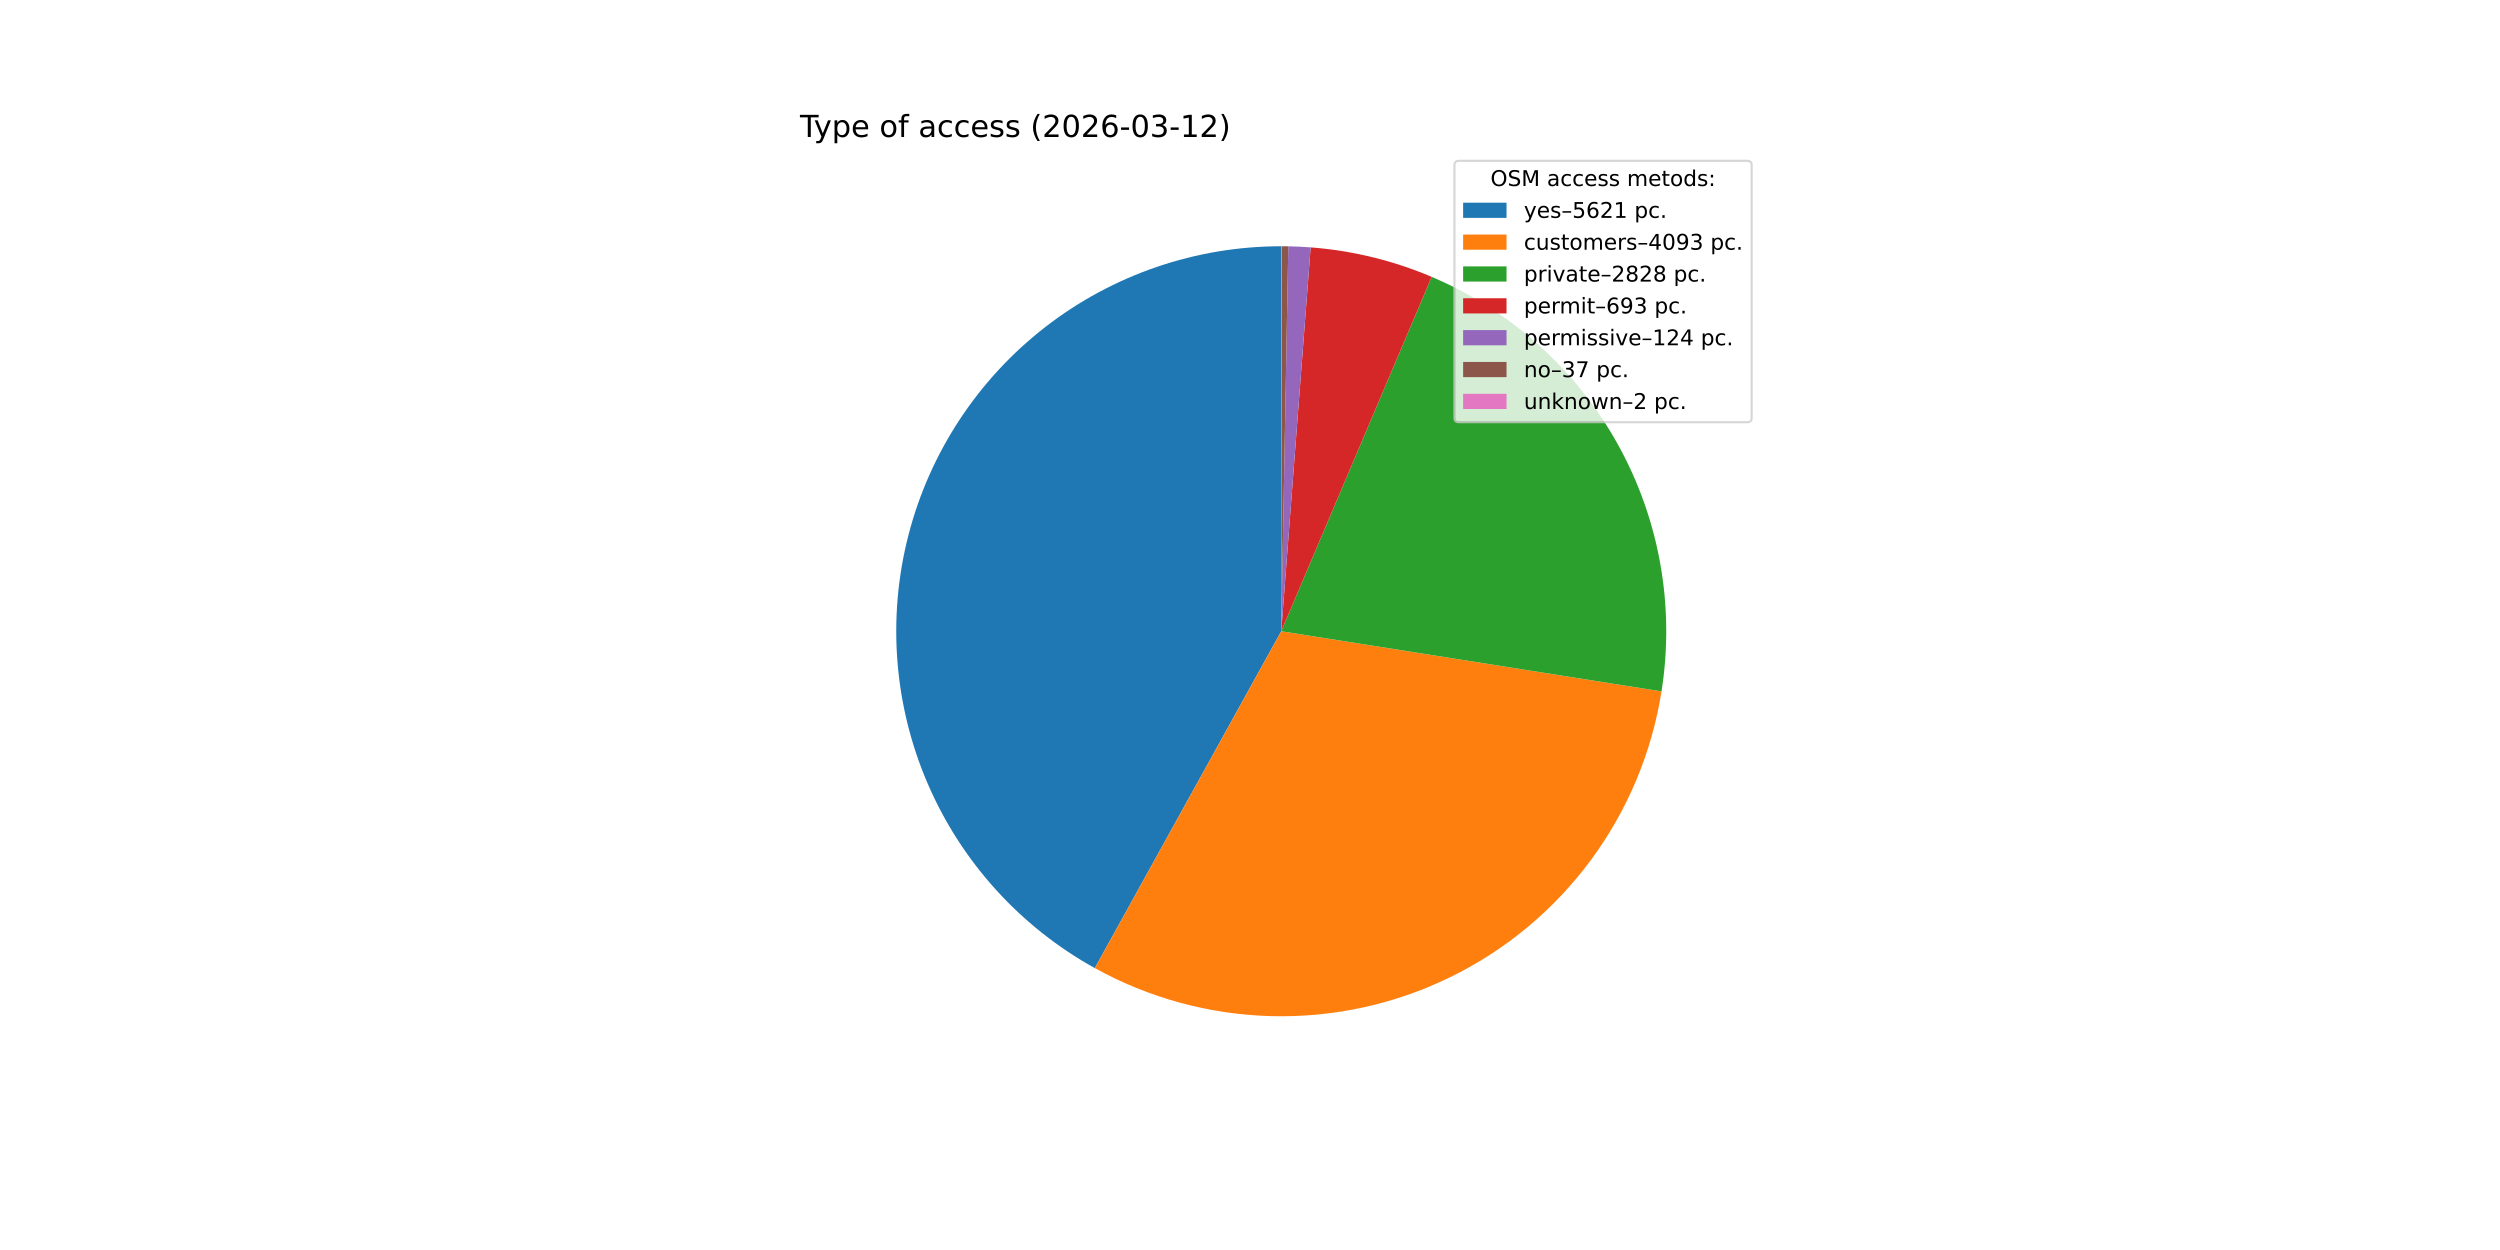
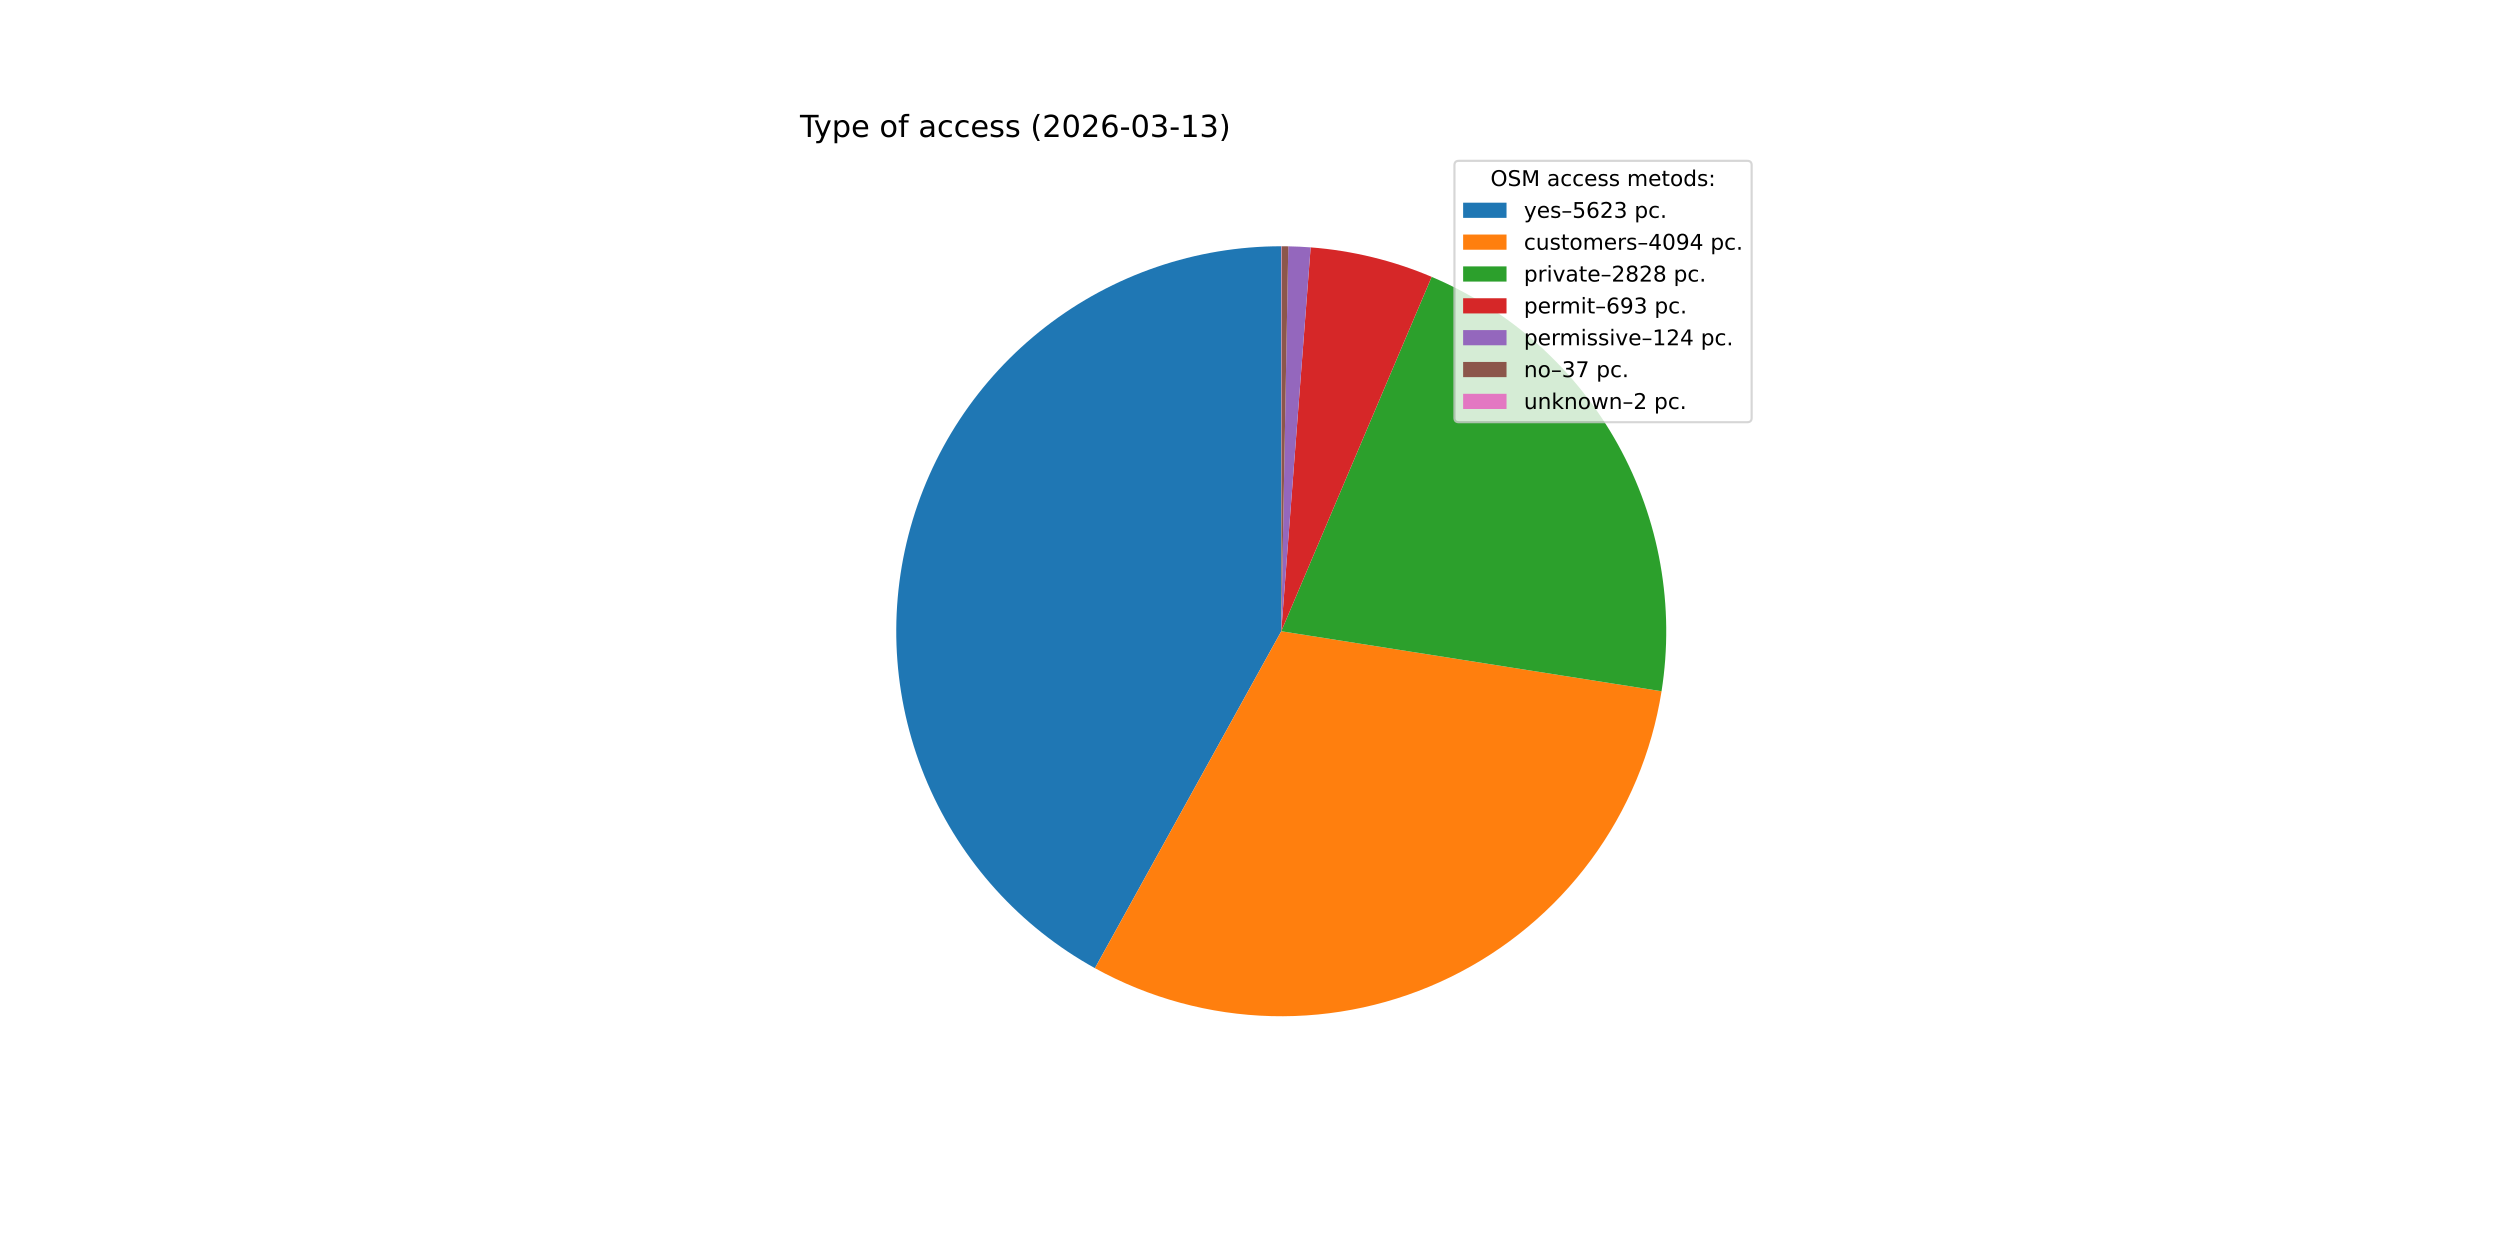
<svg xmlns="http://www.w3.org/2000/svg" xmlns:xlink="http://www.w3.org/1999/xlink" width="1152pt" height="576pt" viewBox="0 0 1152 576" version="1.1">
  <defs>
    <style type="text/css">*{stroke-linejoin: round; stroke-linecap: butt}</style>
  </defs>
  <g id="figure_1">
    <g id="patch_1">
      <path d="M 0 576  L 1152 576  L 1152 0  L 0 0  z " style="fill: #ffffff" />
    </g>
    <g id="axes_1">
      <g id="patch_2">
-         <path d="M 590.4 113.472  C 551.08 113.472 512.853 126.544 481.767 150.622  C 450.68 174.699 428.463 208.441 418.63 246.512  C 408.796 284.583 411.893 324.864 427.431 360.984  C 442.969 397.105 470.082 427.054 504.484 446.096  L 590.4 290.88  z " style="fill: #1f77b4" />
+         <path d="M 590.4 113.472  C 551.074 113.472 512.843 126.548 481.754 150.631  C 450.666 174.714 428.45 208.464 418.622 246.542  C 408.794 284.62 411.9 324.906 427.449 361.027  C 442.998 397.148 470.125 427.093 504.538 446.126  L 590.4 290.88  z " style="fill: #1f77b4" />
      </g>
      <g id="patch_3">
-         <path d="M 504.484 446.096  C 529.431 459.905 557.342 467.498 585.845 468.23  C 614.349 468.962 642.613 462.811 668.235 450.302  C 693.858 437.792 716.09 419.288 733.043 396.362  C 749.996 373.437 761.175 346.759 765.63 318.596  L 590.4 290.88  z " style="fill: #ff7f0e" />
+         <path d="M 504.538 446.126  C 529.49 459.926 557.404 467.509 585.909 468.231  C 614.413 468.953 642.676 462.792 668.294 450.273  C 693.912 437.754 716.138 419.241 733.083 396.309  C 750.028 373.376 761.197 346.693 765.64 318.528  L 590.4 290.88  z " style="fill: #ff7f0e" />
      </g>
      <g id="patch_4">
-         <path d="M 765.63 318.596  C 771.811 279.512 764.743 239.462 745.556 204.855  C 726.369 170.249 696.144 143.037 659.72 127.576  L 590.4 290.88  z " style="fill: #2ca02c" />
+         <path d="M 765.64 318.528  C 771.806 279.451 764.726 239.412 745.535 204.818  C 726.344 170.224 696.122 143.024 659.705 127.569  L 590.4 290.88  z " style="fill: #2ca02c" />
      </g>
      <g id="patch_5">
-         <path d="M 659.72 127.576  C 650.87 123.819 641.729 120.788 632.387 118.512  C 623.046 116.237 613.535 114.724 603.948 113.99  L 590.4 290.88  z " style="fill: #d62728" />
+         <path d="M 659.705 127.569  C 650.857 123.814 641.718 120.784 632.378 118.51  C 623.038 116.235 613.53 114.724 603.945 113.99  L 590.4 290.88  z " style="fill: #d62728" />
      </g>
      <g id="patch_6">
-         <path d="M 603.948 113.99  C 602.234 113.859 600.517 113.752 598.8 113.671  C 597.082 113.59 595.364 113.533 593.644 113.502  L 590.4 290.88  z " style="fill: #9467bd" />
+         <path d="M 603.945 113.99  C 602.231 113.859 600.515 113.752 598.798 113.671  C 597.081 113.59 595.363 113.533 593.644 113.502  L 590.4 290.88  z " style="fill: #9467bd" />
      </g>
      <g id="patch_7">
        <path d="M 593.644 113.502  C 593.131 113.492 592.618 113.485 592.105 113.48  C 591.592 113.475 591.079 113.473 590.566 113.472  L 590.4 290.88  z " style="fill: #8c564b" />
      </g>
      <g id="patch_8">
        <path d="M 590.566 113.472  C 590.539 113.472 590.511 113.472 590.483 113.472  C 590.455 113.472 590.428 113.472 590.4 113.472  L 590.4 290.88  z " style="fill: #e377c2" />
      </g>
      <g id="matplotlib.axis_1" />
      <g id="matplotlib.axis_2" />
      <g id="text_1">
        <g transform="translate(368.64 63.12) scale(0.14 -0.14)">
          <defs>
            <path id="DejaVuSans-54" d="M -19 4666  L 3928 4666  L 3928 4134  L 2272 4134  L 2272 0  L 1638 0  L 1638 4134  L -19 4134  L -19 4666  z " transform="scale(0.015625)" />
            <path id="DejaVuSans-79" d="M 2059 -325  Q 1816 -950 1584 -1140  Q 1353 -1331 966 -1331  L 506 -1331  L 506 -850  L 844 -850  Q 1081 -850 1212 -737  Q 1344 -625 1503 -206  L 1606 56  L 191 3500  L 800 3500  L 1894 763  L 2988 3500  L 3597 3500  L 2059 -325  z " transform="scale(0.015625)" />
            <path id="DejaVuSans-70" d="M 1159 525  L 1159 -1331  L 581 -1331  L 581 3500  L 1159 3500  L 1159 2969  Q 1341 3281 1617 3432  Q 1894 3584 2278 3584  Q 2916 3584 3314 3078  Q 3713 2572 3713 1747  Q 3713 922 3314 415  Q 2916 -91 2278 -91  Q 1894 -91 1617 61  Q 1341 213 1159 525  z M 3116 1747  Q 3116 2381 2855 2742  Q 2594 3103 2138 3103  Q 1681 3103 1420 2742  Q 1159 2381 1159 1747  Q 1159 1113 1420 752  Q 1681 391 2138 391  Q 2594 391 2855 752  Q 3116 1113 3116 1747  z " transform="scale(0.015625)" />
            <path id="DejaVuSans-65" d="M 3597 1894  L 3597 1613  L 953 1613  Q 991 1019 1311 708  Q 1631 397 2203 397  Q 2534 397 2845 478  Q 3156 559 3463 722  L 3463 178  Q 3153 47 2828 -22  Q 2503 -91 2169 -91  Q 1331 -91 842 396  Q 353 884 353 1716  Q 353 2575 817 3079  Q 1281 3584 2069 3584  Q 2775 3584 3186 3129  Q 3597 2675 3597 1894  z M 3022 2063  Q 3016 2534 2758 2815  Q 2500 3097 2075 3097  Q 1594 3097 1305 2825  Q 1016 2553 972 2059  L 3022 2063  z " transform="scale(0.015625)" />
            <path id="DejaVuSans-20" transform="scale(0.015625)" />
            <path id="DejaVuSans-6f" d="M 1959 3097  Q 1497 3097 1228 2736  Q 959 2375 959 1747  Q 959 1119 1226 758  Q 1494 397 1959 397  Q 2419 397 2687 759  Q 2956 1122 2956 1747  Q 2956 2369 2687 2733  Q 2419 3097 1959 3097  z M 1959 3584  Q 2709 3584 3137 3096  Q 3566 2609 3566 1747  Q 3566 888 3137 398  Q 2709 -91 1959 -91  Q 1206 -91 779 398  Q 353 888 353 1747  Q 353 2609 779 3096  Q 1206 3584 1959 3584  z " transform="scale(0.015625)" />
            <path id="DejaVuSans-66" d="M 2375 4863  L 2375 4384  L 1825 4384  Q 1516 4384 1395 4259  Q 1275 4134 1275 3809  L 1275 3500  L 2222 3500  L 2222 3053  L 1275 3053  L 1275 0  L 697 0  L 697 3053  L 147 3053  L 147 3500  L 697 3500  L 697 3744  Q 697 4328 969 4595  Q 1241 4863 1831 4863  L 2375 4863  z " transform="scale(0.015625)" />
            <path id="DejaVuSans-61" d="M 2194 1759  Q 1497 1759 1228 1600  Q 959 1441 959 1056  Q 959 750 1161 570  Q 1363 391 1709 391  Q 2188 391 2477 730  Q 2766 1069 2766 1631  L 2766 1759  L 2194 1759  z M 3341 1997  L 3341 0  L 2766 0  L 2766 531  Q 2569 213 2275 61  Q 1981 -91 1556 -91  Q 1019 -91 701 211  Q 384 513 384 1019  Q 384 1609 779 1909  Q 1175 2209 1959 2209  L 2766 2209  L 2766 2266  Q 2766 2663 2505 2880  Q 2244 3097 1772 3097  Q 1472 3097 1187 3025  Q 903 2953 641 2809  L 641 3341  Q 956 3463 1253 3523  Q 1550 3584 1831 3584  Q 2591 3584 2966 3190  Q 3341 2797 3341 1997  z " transform="scale(0.015625)" />
            <path id="DejaVuSans-63" d="M 3122 3366  L 3122 2828  Q 2878 2963 2633 3030  Q 2388 3097 2138 3097  Q 1578 3097 1268 2742  Q 959 2388 959 1747  Q 959 1106 1268 751  Q 1578 397 2138 397  Q 2388 397 2633 464  Q 2878 531 3122 666  L 3122 134  Q 2881 22 2623 -34  Q 2366 -91 2075 -91  Q 1284 -91 818 406  Q 353 903 353 1747  Q 353 2603 823 3093  Q 1294 3584 2113 3584  Q 2378 3584 2631 3529  Q 2884 3475 3122 3366  z " transform="scale(0.015625)" />
            <path id="DejaVuSans-73" d="M 2834 3397  L 2834 2853  Q 2591 2978 2328 3040  Q 2066 3103 1784 3103  Q 1356 3103 1142 2972  Q 928 2841 928 2578  Q 928 2378 1081 2264  Q 1234 2150 1697 2047  L 1894 2003  Q 2506 1872 2764 1633  Q 3022 1394 3022 966  Q 3022 478 2636 193  Q 2250 -91 1575 -91  Q 1294 -91 989 -36  Q 684 19 347 128  L 347 722  Q 666 556 975 473  Q 1284 391 1588 391  Q 1994 391 2212 530  Q 2431 669 2431 922  Q 2431 1156 2273 1281  Q 2116 1406 1581 1522  L 1381 1569  Q 847 1681 609 1914  Q 372 2147 372 2553  Q 372 3047 722 3315  Q 1072 3584 1716 3584  Q 2034 3584 2315 3537  Q 2597 3491 2834 3397  z " transform="scale(0.015625)" />
            <path id="DejaVuSans-28" d="M 1984 4856  Q 1566 4138 1362 3434  Q 1159 2731 1159 2009  Q 1159 1288 1364 580  Q 1569 -128 1984 -844  L 1484 -844  Q 1016 -109 783 600  Q 550 1309 550 2009  Q 550 2706 781 3412  Q 1013 4119 1484 4856  L 1984 4856  z " transform="scale(0.015625)" />
            <path id="DejaVuSans-32" d="M 1228 531  L 3431 531  L 3431 0  L 469 0  L 469 531  Q 828 903 1448 1529  Q 2069 2156 2228 2338  Q 2531 2678 2651 2914  Q 2772 3150 2772 3378  Q 2772 3750 2511 3984  Q 2250 4219 1831 4219  Q 1534 4219 1204 4116  Q 875 4013 500 3803  L 500 4441  Q 881 4594 1212 4672  Q 1544 4750 1819 4750  Q 2544 4750 2975 4387  Q 3406 4025 3406 3419  Q 3406 3131 3298 2873  Q 3191 2616 2906 2266  Q 2828 2175 2409 1742  Q 1991 1309 1228 531  z " transform="scale(0.015625)" />
            <path id="DejaVuSans-30" d="M 2034 4250  Q 1547 4250 1301 3770  Q 1056 3291 1056 2328  Q 1056 1369 1301 889  Q 1547 409 2034 409  Q 2525 409 2770 889  Q 3016 1369 3016 2328  Q 3016 3291 2770 3770  Q 2525 4250 2034 4250  z M 2034 4750  Q 2819 4750 3233 4129  Q 3647 3509 3647 2328  Q 3647 1150 3233 529  Q 2819 -91 2034 -91  Q 1250 -91 836 529  Q 422 1150 422 2328  Q 422 3509 836 4129  Q 1250 4750 2034 4750  z " transform="scale(0.015625)" />
            <path id="DejaVuSans-36" d="M 2113 2584  Q 1688 2584 1439 2293  Q 1191 2003 1191 1497  Q 1191 994 1439 701  Q 1688 409 2113 409  Q 2538 409 2786 701  Q 3034 994 3034 1497  Q 3034 2003 2786 2293  Q 2538 2584 2113 2584  z M 3366 4563  L 3366 3988  Q 3128 4100 2886 4159  Q 2644 4219 2406 4219  Q 1781 4219 1451 3797  Q 1122 3375 1075 2522  Q 1259 2794 1537 2939  Q 1816 3084 2150 3084  Q 2853 3084 3261 2657  Q 3669 2231 3669 1497  Q 3669 778 3244 343  Q 2819 -91 2113 -91  Q 1303 -91 875 529  Q 447 1150 447 2328  Q 447 3434 972 4092  Q 1497 4750 2381 4750  Q 2619 4750 2861 4703  Q 3103 4656 3366 4563  z " transform="scale(0.015625)" />
            <path id="DejaVuSans-2d" d="M 313 2009  L 1997 2009  L 1997 1497  L 313 1497  L 313 2009  z " transform="scale(0.015625)" />
            <path id="DejaVuSans-33" d="M 2597 2516  Q 3050 2419 3304 2112  Q 3559 1806 3559 1356  Q 3559 666 3084 287  Q 2609 -91 1734 -91  Q 1441 -91 1130 -33  Q 819 25 488 141  L 488 750  Q 750 597 1062 519  Q 1375 441 1716 441  Q 2309 441 2620 675  Q 2931 909 2931 1356  Q 2931 1769 2642 2001  Q 2353 2234 1838 2234  L 1294 2234  L 1294 2753  L 1863 2753  Q 2328 2753 2575 2939  Q 2822 3125 2822 3475  Q 2822 3834 2567 4026  Q 2313 4219 1838 4219  Q 1578 4219 1281 4162  Q 984 4106 628 3988  L 628 4550  Q 988 4650 1302 4700  Q 1616 4750 1894 4750  Q 2613 4750 3031 4423  Q 3450 4097 3450 3541  Q 3450 3153 3228 2886  Q 3006 2619 2597 2516  z " transform="scale(0.015625)" />
            <path id="DejaVuSans-31" d="M 794 531  L 1825 531  L 1825 4091  L 703 3866  L 703 4441  L 1819 4666  L 2450 4666  L 2450 531  L 3481 531  L 3481 0  L 794 0  L 794 531  z " transform="scale(0.015625)" />
            <path id="DejaVuSans-29" d="M 513 4856  L 1013 4856  Q 1481 4119 1714 3412  Q 1947 2706 1947 2009  Q 1947 1309 1714 600  Q 1481 -109 1013 -844  L 513 -844  Q 928 -128 1133 580  Q 1338 1288 1338 2009  Q 1338 2731 1133 3434  Q 928 4138 513 4856  z " transform="scale(0.015625)" />
          </defs>
          <use xlink:href="#DejaVuSans-54" />
          <use xlink:href="#DejaVuSans-79" x="45.459" />
          <use xlink:href="#DejaVuSans-70" x="104.639" />
          <use xlink:href="#DejaVuSans-65" x="168.115" />
          <use xlink:href="#DejaVuSans-20" x="229.639" />
          <use xlink:href="#DejaVuSans-6f" x="261.426" />
          <use xlink:href="#DejaVuSans-66" x="322.607" />
          <use xlink:href="#DejaVuSans-20" x="357.812" />
          <use xlink:href="#DejaVuSans-61" x="389.6" />
          <use xlink:href="#DejaVuSans-63" x="450.879" />
          <use xlink:href="#DejaVuSans-63" x="505.859" />
          <use xlink:href="#DejaVuSans-65" x="560.84" />
          <use xlink:href="#DejaVuSans-73" x="622.363" />
          <use xlink:href="#DejaVuSans-73" x="674.463" />
          <use xlink:href="#DejaVuSans-20" x="726.562" />
          <use xlink:href="#DejaVuSans-28" x="758.35" />
          <use xlink:href="#DejaVuSans-32" x="797.363" />
          <use xlink:href="#DejaVuSans-30" x="860.986" />
          <use xlink:href="#DejaVuSans-32" x="924.609" />
          <use xlink:href="#DejaVuSans-36" x="988.232" />
          <use xlink:href="#DejaVuSans-2d" x="1051.855" />
          <use xlink:href="#DejaVuSans-30" x="1087.939" />
          <use xlink:href="#DejaVuSans-33" x="1151.562" />
          <use xlink:href="#DejaVuSans-2d" x="1215.186" />
          <use xlink:href="#DejaVuSans-31" x="1251.27" />
-           <use xlink:href="#DejaVuSans-32" x="1314.893" />
+           <use xlink:href="#DejaVuSans-33" x="1314.893" />
          <use xlink:href="#DejaVuSans-29" x="1378.516" />
        </g>
      </g>
      <g id="legend_1">
        <g id="patch_9">
          <path d="M 672.208 194.545  L 805.16 194.545  Q 807.16 194.545 807.16 192.545  L 807.16 76.12  Q 807.16 74.12 805.16 74.12  L 672.208 74.12  Q 670.208 74.12 670.208 76.12  L 670.208 192.545  Q 670.208 194.545 672.208 194.545  z " style="fill: #ffffff; opacity: 0.8; stroke: #cccccc; stroke-linejoin: miter" />
        </g>
        <g id="text_2">
          <g transform="translate(686.8038 85.71844) scale(0.1 -0.1)">
            <defs>
              <path id="DejaVuSans-4f" d="M 2522 4238  Q 1834 4238 1429 3725  Q 1025 3213 1025 2328  Q 1025 1447 1429 934  Q 1834 422 2522 422  Q 3209 422 3611 934  Q 4013 1447 4013 2328  Q 4013 3213 3611 3725  Q 3209 4238 2522 4238  z M 2522 4750  Q 3503 4750 4090 4092  Q 4678 3434 4678 2328  Q 4678 1225 4090 567  Q 3503 -91 2522 -91  Q 1538 -91 948 565  Q 359 1222 359 2328  Q 359 3434 948 4092  Q 1538 4750 2522 4750  z " transform="scale(0.015625)" />
              <path id="DejaVuSans-53" d="M 3425 4513  L 3425 3897  Q 3066 4069 2747 4153  Q 2428 4238 2131 4238  Q 1616 4238 1336 4038  Q 1056 3838 1056 3469  Q 1056 3159 1242 3001  Q 1428 2844 1947 2747  L 2328 2669  Q 3034 2534 3370 2195  Q 3706 1856 3706 1288  Q 3706 609 3251 259  Q 2797 -91 1919 -91  Q 1588 -91 1214 -16  Q 841 59 441 206  L 441 856  Q 825 641 1194 531  Q 1563 422 1919 422  Q 2459 422 2753 634  Q 3047 847 3047 1241  Q 3047 1584 2836 1778  Q 2625 1972 2144 2069  L 1759 2144  Q 1053 2284 737 2584  Q 422 2884 422 3419  Q 422 4038 858 4394  Q 1294 4750 2059 4750  Q 2388 4750 2728 4690  Q 3069 4631 3425 4513  z " transform="scale(0.015625)" />
              <path id="DejaVuSans-4d" d="M 628 4666  L 1569 4666  L 2759 1491  L 3956 4666  L 4897 4666  L 4897 0  L 4281 0  L 4281 4097  L 3078 897  L 2444 897  L 1241 4097  L 1241 0  L 628 0  L 628 4666  z " transform="scale(0.015625)" />
              <path id="DejaVuSans-6d" d="M 3328 2828  Q 3544 3216 3844 3400  Q 4144 3584 4550 3584  Q 5097 3584 5394 3201  Q 5691 2819 5691 2113  L 5691 0  L 5113 0  L 5113 2094  Q 5113 2597 4934 2840  Q 4756 3084 4391 3084  Q 3944 3084 3684 2787  Q 3425 2491 3425 1978  L 3425 0  L 2847 0  L 2847 2094  Q 2847 2600 2669 2842  Q 2491 3084 2119 3084  Q 1678 3084 1418 2786  Q 1159 2488 1159 1978  L 1159 0  L 581 0  L 581 3500  L 1159 3500  L 1159 2956  Q 1356 3278 1631 3431  Q 1906 3584 2284 3584  Q 2666 3584 2933 3390  Q 3200 3197 3328 2828  z " transform="scale(0.015625)" />
              <path id="DejaVuSans-74" d="M 1172 4494  L 1172 3500  L 2356 3500  L 2356 3053  L 1172 3053  L 1172 1153  Q 1172 725 1289 603  Q 1406 481 1766 481  L 2356 481  L 2356 0  L 1766 0  Q 1100 0 847 248  Q 594 497 594 1153  L 594 3053  L 172 3053  L 172 3500  L 594 3500  L 594 4494  L 1172 4494  z " transform="scale(0.015625)" />
              <path id="DejaVuSans-64" d="M 2906 2969  L 2906 4863  L 3481 4863  L 3481 0  L 2906 0  L 2906 525  Q 2725 213 2448 61  Q 2172 -91 1784 -91  Q 1150 -91 751 415  Q 353 922 353 1747  Q 353 2572 751 3078  Q 1150 3584 1784 3584  Q 2172 3584 2448 3432  Q 2725 3281 2906 2969  z M 947 1747  Q 947 1113 1208 752  Q 1469 391 1925 391  Q 2381 391 2643 752  Q 2906 1113 2906 1747  Q 2906 2381 2643 2742  Q 2381 3103 1925 3103  Q 1469 3103 1208 2742  Q 947 2381 947 1747  z " transform="scale(0.015625)" />
              <path id="DejaVuSans-3a" d="M 750 794  L 1409 794  L 1409 0  L 750 0  L 750 794  z M 750 3309  L 1409 3309  L 1409 2516  L 750 2516  L 750 3309  z " transform="scale(0.015625)" />
            </defs>
            <use xlink:href="#DejaVuSans-4f" />
            <use xlink:href="#DejaVuSans-53" x="78.711" />
            <use xlink:href="#DejaVuSans-4d" x="142.188" />
            <use xlink:href="#DejaVuSans-20" x="228.467" />
            <use xlink:href="#DejaVuSans-61" x="260.254" />
            <use xlink:href="#DejaVuSans-63" x="321.533" />
            <use xlink:href="#DejaVuSans-63" x="376.514" />
            <use xlink:href="#DejaVuSans-65" x="431.494" />
            <use xlink:href="#DejaVuSans-73" x="493.018" />
            <use xlink:href="#DejaVuSans-73" x="545.117" />
            <use xlink:href="#DejaVuSans-20" x="597.217" />
            <use xlink:href="#DejaVuSans-6d" x="629.004" />
            <use xlink:href="#DejaVuSans-65" x="726.416" />
            <use xlink:href="#DejaVuSans-74" x="787.939" />
            <use xlink:href="#DejaVuSans-6f" x="827.148" />
            <use xlink:href="#DejaVuSans-64" x="888.33" />
            <use xlink:href="#DejaVuSans-73" x="951.807" />
            <use xlink:href="#DejaVuSans-3a" x="1003.906" />
          </g>
        </g>
        <g id="patch_10">
          <path d="M 674.208 100.397  L 694.208 100.397  L 694.208 93.397  L 674.208 93.397  z " style="fill: #1f77b4" />
        </g>
        <g id="text_3">
          <g transform="translate(702.2084 100.3966) scale(0.1 -0.1)">
            <defs>
              <path id="DejaVuSans-2013" d="M 313 1978  L 2888 1978  L 2888 1528  L 313 1528  L 313 1978  z " transform="scale(0.015625)" />
              <path id="DejaVuSans-35" d="M 691 4666  L 3169 4666  L 3169 4134  L 1269 4134  L 1269 2991  Q 1406 3038 1543 3061  Q 1681 3084 1819 3084  Q 2600 3084 3056 2656  Q 3513 2228 3513 1497  Q 3513 744 3044 326  Q 2575 -91 1722 -91  Q 1428 -91 1123 -41  Q 819 9 494 109  L 494 744  Q 775 591 1075 516  Q 1375 441 1709 441  Q 2250 441 2565 725  Q 2881 1009 2881 1497  Q 2881 1984 2565 2268  Q 2250 2553 1709 2553  Q 1456 2553 1204 2497  Q 953 2441 691 2322  L 691 4666  z " transform="scale(0.015625)" />
              <path id="DejaVuSans-2e" d="M 684 794  L 1344 794  L 1344 0  L 684 0  L 684 794  z " transform="scale(0.015625)" />
            </defs>
            <use xlink:href="#DejaVuSans-79" />
            <use xlink:href="#DejaVuSans-65" x="59.18" />
            <use xlink:href="#DejaVuSans-73" x="120.703" />
            <use xlink:href="#DejaVuSans-2013" x="172.803" />
            <use xlink:href="#DejaVuSans-35" x="222.803" />
            <use xlink:href="#DejaVuSans-36" x="286.426" />
            <use xlink:href="#DejaVuSans-32" x="350.049" />
-             <use xlink:href="#DejaVuSans-31" x="413.672" />
+             <use xlink:href="#DejaVuSans-33" x="413.672" />
            <use xlink:href="#DejaVuSans-20" x="477.295" />
            <use xlink:href="#DejaVuSans-70" x="509.082" />
            <use xlink:href="#DejaVuSans-63" x="572.559" />
            <use xlink:href="#DejaVuSans-2e" x="627.539" />
          </g>
        </g>
        <g id="patch_11">
          <path d="M 674.208 115.075  L 694.208 115.075  L 694.208 108.075  L 674.208 108.075  z " style="fill: #ff7f0e" />
        </g>
        <g id="text_4">
          <g transform="translate(702.2084 115.0747) scale(0.1 -0.1)">
            <defs>
              <path id="DejaVuSans-75" d="M 544 1381  L 544 3500  L 1119 3500  L 1119 1403  Q 1119 906 1312 657  Q 1506 409 1894 409  Q 2359 409 2629 706  Q 2900 1003 2900 1516  L 2900 3500  L 3475 3500  L 3475 0  L 2900 0  L 2900 538  Q 2691 219 2414 64  Q 2138 -91 1772 -91  Q 1169 -91 856 284  Q 544 659 544 1381  z M 1991 3584  L 1991 3584  z " transform="scale(0.015625)" />
              <path id="DejaVuSans-72" d="M 2631 2963  Q 2534 3019 2420 3045  Q 2306 3072 2169 3072  Q 1681 3072 1420 2755  Q 1159 2438 1159 1844  L 1159 0  L 581 0  L 581 3500  L 1159 3500  L 1159 2956  Q 1341 3275 1631 3429  Q 1922 3584 2338 3584  Q 2397 3584 2469 3576  Q 2541 3569 2628 3553  L 2631 2963  z " transform="scale(0.015625)" />
              <path id="DejaVuSans-34" d="M 2419 4116  L 825 1625  L 2419 1625  L 2419 4116  z M 2253 4666  L 3047 4666  L 3047 1625  L 3713 1625  L 3713 1100  L 3047 1100  L 3047 0  L 2419 0  L 2419 1100  L 313 1100  L 313 1709  L 2253 4666  z " transform="scale(0.015625)" />
              <path id="DejaVuSans-39" d="M 703 97  L 703 672  Q 941 559 1184 500  Q 1428 441 1663 441  Q 2288 441 2617 861  Q 2947 1281 2994 2138  Q 2813 1869 2534 1725  Q 2256 1581 1919 1581  Q 1219 1581 811 2004  Q 403 2428 403 3163  Q 403 3881 828 4315  Q 1253 4750 1959 4750  Q 2769 4750 3195 4129  Q 3622 3509 3622 2328  Q 3622 1225 3098 567  Q 2575 -91 1691 -91  Q 1453 -91 1209 -44  Q 966 3 703 97  z M 1959 2075  Q 2384 2075 2632 2365  Q 2881 2656 2881 3163  Q 2881 3666 2632 3958  Q 2384 4250 1959 4250  Q 1534 4250 1286 3958  Q 1038 3666 1038 3163  Q 1038 2656 1286 2365  Q 1534 2075 1959 2075  z " transform="scale(0.015625)" />
            </defs>
            <use xlink:href="#DejaVuSans-63" />
            <use xlink:href="#DejaVuSans-75" x="54.98" />
            <use xlink:href="#DejaVuSans-73" x="118.359" />
            <use xlink:href="#DejaVuSans-74" x="170.459" />
            <use xlink:href="#DejaVuSans-6f" x="209.668" />
            <use xlink:href="#DejaVuSans-6d" x="270.85" />
            <use xlink:href="#DejaVuSans-65" x="368.262" />
            <use xlink:href="#DejaVuSans-72" x="429.785" />
            <use xlink:href="#DejaVuSans-73" x="470.898" />
            <use xlink:href="#DejaVuSans-2013" x="522.998" />
            <use xlink:href="#DejaVuSans-34" x="572.998" />
            <use xlink:href="#DejaVuSans-30" x="636.621" />
            <use xlink:href="#DejaVuSans-39" x="700.244" />
-             <use xlink:href="#DejaVuSans-33" x="763.867" />
+             <use xlink:href="#DejaVuSans-34" x="763.867" />
            <use xlink:href="#DejaVuSans-20" x="827.49" />
            <use xlink:href="#DejaVuSans-70" x="859.277" />
            <use xlink:href="#DejaVuSans-63" x="922.754" />
            <use xlink:href="#DejaVuSans-2e" x="977.734" />
          </g>
        </g>
        <g id="patch_12">
          <path d="M 674.208 129.753  L 694.208 129.753  L 694.208 122.753  L 674.208 122.753  z " style="fill: #2ca02c" />
        </g>
        <g id="text_5">
          <g transform="translate(702.2084 129.7528) scale(0.1 -0.1)">
            <defs>
              <path id="DejaVuSans-69" d="M 603 3500  L 1178 3500  L 1178 0  L 603 0  L 603 3500  z M 603 4863  L 1178 4863  L 1178 4134  L 603 4134  L 603 4863  z " transform="scale(0.015625)" />
              <path id="DejaVuSans-76" d="M 191 3500  L 800 3500  L 1894 563  L 2988 3500  L 3597 3500  L 2284 0  L 1503 0  L 191 3500  z " transform="scale(0.015625)" />
              <path id="DejaVuSans-38" d="M 2034 2216  Q 1584 2216 1326 1975  Q 1069 1734 1069 1313  Q 1069 891 1326 650  Q 1584 409 2034 409  Q 2484 409 2743 651  Q 3003 894 3003 1313  Q 3003 1734 2745 1975  Q 2488 2216 2034 2216  z M 1403 2484  Q 997 2584 770 2862  Q 544 3141 544 3541  Q 544 4100 942 4425  Q 1341 4750 2034 4750  Q 2731 4750 3128 4425  Q 3525 4100 3525 3541  Q 3525 3141 3298 2862  Q 3072 2584 2669 2484  Q 3125 2378 3379 2068  Q 3634 1759 3634 1313  Q 3634 634 3220 271  Q 2806 -91 2034 -91  Q 1263 -91 848 271  Q 434 634 434 1313  Q 434 1759 690 2068  Q 947 2378 1403 2484  z M 1172 3481  Q 1172 3119 1398 2916  Q 1625 2713 2034 2713  Q 2441 2713 2670 2916  Q 2900 3119 2900 3481  Q 2900 3844 2670 4047  Q 2441 4250 2034 4250  Q 1625 4250 1398 4047  Q 1172 3844 1172 3481  z " transform="scale(0.015625)" />
            </defs>
            <use xlink:href="#DejaVuSans-70" />
            <use xlink:href="#DejaVuSans-72" x="63.477" />
            <use xlink:href="#DejaVuSans-69" x="104.59" />
            <use xlink:href="#DejaVuSans-76" x="132.373" />
            <use xlink:href="#DejaVuSans-61" x="191.553" />
            <use xlink:href="#DejaVuSans-74" x="252.832" />
            <use xlink:href="#DejaVuSans-65" x="292.041" />
            <use xlink:href="#DejaVuSans-2013" x="353.564" />
            <use xlink:href="#DejaVuSans-32" x="403.564" />
            <use xlink:href="#DejaVuSans-38" x="467.188" />
            <use xlink:href="#DejaVuSans-32" x="530.811" />
            <use xlink:href="#DejaVuSans-38" x="594.434" />
            <use xlink:href="#DejaVuSans-20" x="658.057" />
            <use xlink:href="#DejaVuSans-70" x="689.844" />
            <use xlink:href="#DejaVuSans-63" x="753.32" />
            <use xlink:href="#DejaVuSans-2e" x="808.301" />
          </g>
        </g>
        <g id="patch_13">
          <path d="M 674.208 144.431  L 694.208 144.431  L 694.208 137.431  L 674.208 137.431  z " style="fill: #d62728" />
        </g>
        <g id="text_6">
          <g transform="translate(702.2084 144.4309) scale(0.1 -0.1)">
            <use xlink:href="#DejaVuSans-70" />
            <use xlink:href="#DejaVuSans-65" x="63.477" />
            <use xlink:href="#DejaVuSans-72" x="125" />
            <use xlink:href="#DejaVuSans-6d" x="164.363" />
            <use xlink:href="#DejaVuSans-69" x="261.775" />
            <use xlink:href="#DejaVuSans-74" x="289.559" />
            <use xlink:href="#DejaVuSans-2013" x="328.768" />
            <use xlink:href="#DejaVuSans-36" x="378.768" />
            <use xlink:href="#DejaVuSans-39" x="442.391" />
            <use xlink:href="#DejaVuSans-33" x="506.014" />
            <use xlink:href="#DejaVuSans-20" x="569.637" />
            <use xlink:href="#DejaVuSans-70" x="601.424" />
            <use xlink:href="#DejaVuSans-63" x="664.9" />
            <use xlink:href="#DejaVuSans-2e" x="719.881" />
          </g>
        </g>
        <g id="patch_14">
          <path d="M 674.208 159.109  L 694.208 159.109  L 694.208 152.109  L 674.208 152.109  z " style="fill: #9467bd" />
        </g>
        <g id="text_7">
          <g transform="translate(702.2084 159.1091) scale(0.1 -0.1)">
            <use xlink:href="#DejaVuSans-70" />
            <use xlink:href="#DejaVuSans-65" x="63.477" />
            <use xlink:href="#DejaVuSans-72" x="125" />
            <use xlink:href="#DejaVuSans-6d" x="164.363" />
            <use xlink:href="#DejaVuSans-69" x="261.775" />
            <use xlink:href="#DejaVuSans-73" x="289.559" />
            <use xlink:href="#DejaVuSans-73" x="341.658" />
            <use xlink:href="#DejaVuSans-69" x="393.758" />
            <use xlink:href="#DejaVuSans-76" x="421.541" />
            <use xlink:href="#DejaVuSans-65" x="480.721" />
            <use xlink:href="#DejaVuSans-2013" x="542.244" />
            <use xlink:href="#DejaVuSans-31" x="592.244" />
            <use xlink:href="#DejaVuSans-32" x="655.867" />
            <use xlink:href="#DejaVuSans-34" x="719.49" />
            <use xlink:href="#DejaVuSans-20" x="783.113" />
            <use xlink:href="#DejaVuSans-70" x="814.9" />
            <use xlink:href="#DejaVuSans-63" x="878.377" />
            <use xlink:href="#DejaVuSans-2e" x="933.357" />
          </g>
        </g>
        <g id="patch_15">
          <path d="M 674.208 173.787  L 694.208 173.787  L 694.208 166.787  L 674.208 166.787  z " style="fill: #8c564b" />
        </g>
        <g id="text_8">
          <g transform="translate(702.2084 173.7872) scale(0.1 -0.1)">
            <defs>
              <path id="DejaVuSans-6e" d="M 3513 2113  L 3513 0  L 2938 0  L 2938 2094  Q 2938 2591 2744 2837  Q 2550 3084 2163 3084  Q 1697 3084 1428 2787  Q 1159 2491 1159 1978  L 1159 0  L 581 0  L 581 3500  L 1159 3500  L 1159 2956  Q 1366 3272 1645 3428  Q 1925 3584 2291 3584  Q 2894 3584 3203 3211  Q 3513 2838 3513 2113  z " transform="scale(0.015625)" />
              <path id="DejaVuSans-37" d="M 525 4666  L 3525 4666  L 3525 4397  L 1831 0  L 1172 0  L 2766 4134  L 525 4134  L 525 4666  z " transform="scale(0.015625)" />
            </defs>
            <use xlink:href="#DejaVuSans-6e" />
            <use xlink:href="#DejaVuSans-6f" x="63.379" />
            <use xlink:href="#DejaVuSans-2013" x="124.561" />
            <use xlink:href="#DejaVuSans-33" x="174.561" />
            <use xlink:href="#DejaVuSans-37" x="238.184" />
            <use xlink:href="#DejaVuSans-20" x="301.807" />
            <use xlink:href="#DejaVuSans-70" x="333.594" />
            <use xlink:href="#DejaVuSans-63" x="397.07" />
            <use xlink:href="#DejaVuSans-2e" x="452.051" />
          </g>
        </g>
        <g id="patch_16">
          <path d="M 674.208 188.465  L 694.208 188.465  L 694.208 181.465  L 674.208 181.465  z " style="fill: #e377c2" />
        </g>
        <g id="text_9">
          <g transform="translate(702.2084 188.4653) scale(0.1 -0.1)">
            <defs>
              <path id="DejaVuSans-6b" d="M 581 4863  L 1159 4863  L 1159 1991  L 2875 3500  L 3609 3500  L 1753 1863  L 3688 0  L 2938 0  L 1159 1709  L 1159 0  L 581 0  L 581 4863  z " transform="scale(0.015625)" />
              <path id="DejaVuSans-77" d="M 269 3500  L 844 3500  L 1563 769  L 2278 3500  L 2956 3500  L 3675 769  L 4391 3500  L 4966 3500  L 4050 0  L 3372 0  L 2619 2869  L 1863 0  L 1184 0  L 269 3500  z " transform="scale(0.015625)" />
            </defs>
            <use xlink:href="#DejaVuSans-75" />
            <use xlink:href="#DejaVuSans-6e" x="63.379" />
            <use xlink:href="#DejaVuSans-6b" x="126.758" />
            <use xlink:href="#DejaVuSans-6e" x="184.668" />
            <use xlink:href="#DejaVuSans-6f" x="248.047" />
            <use xlink:href="#DejaVuSans-77" x="309.229" />
            <use xlink:href="#DejaVuSans-6e" x="391.016" />
            <use xlink:href="#DejaVuSans-2013" x="454.395" />
            <use xlink:href="#DejaVuSans-32" x="504.395" />
            <use xlink:href="#DejaVuSans-20" x="568.018" />
            <use xlink:href="#DejaVuSans-70" x="599.805" />
            <use xlink:href="#DejaVuSans-63" x="663.281" />
            <use xlink:href="#DejaVuSans-2e" x="718.262" />
          </g>
        </g>
      </g>
    </g>
  </g>
</svg>
